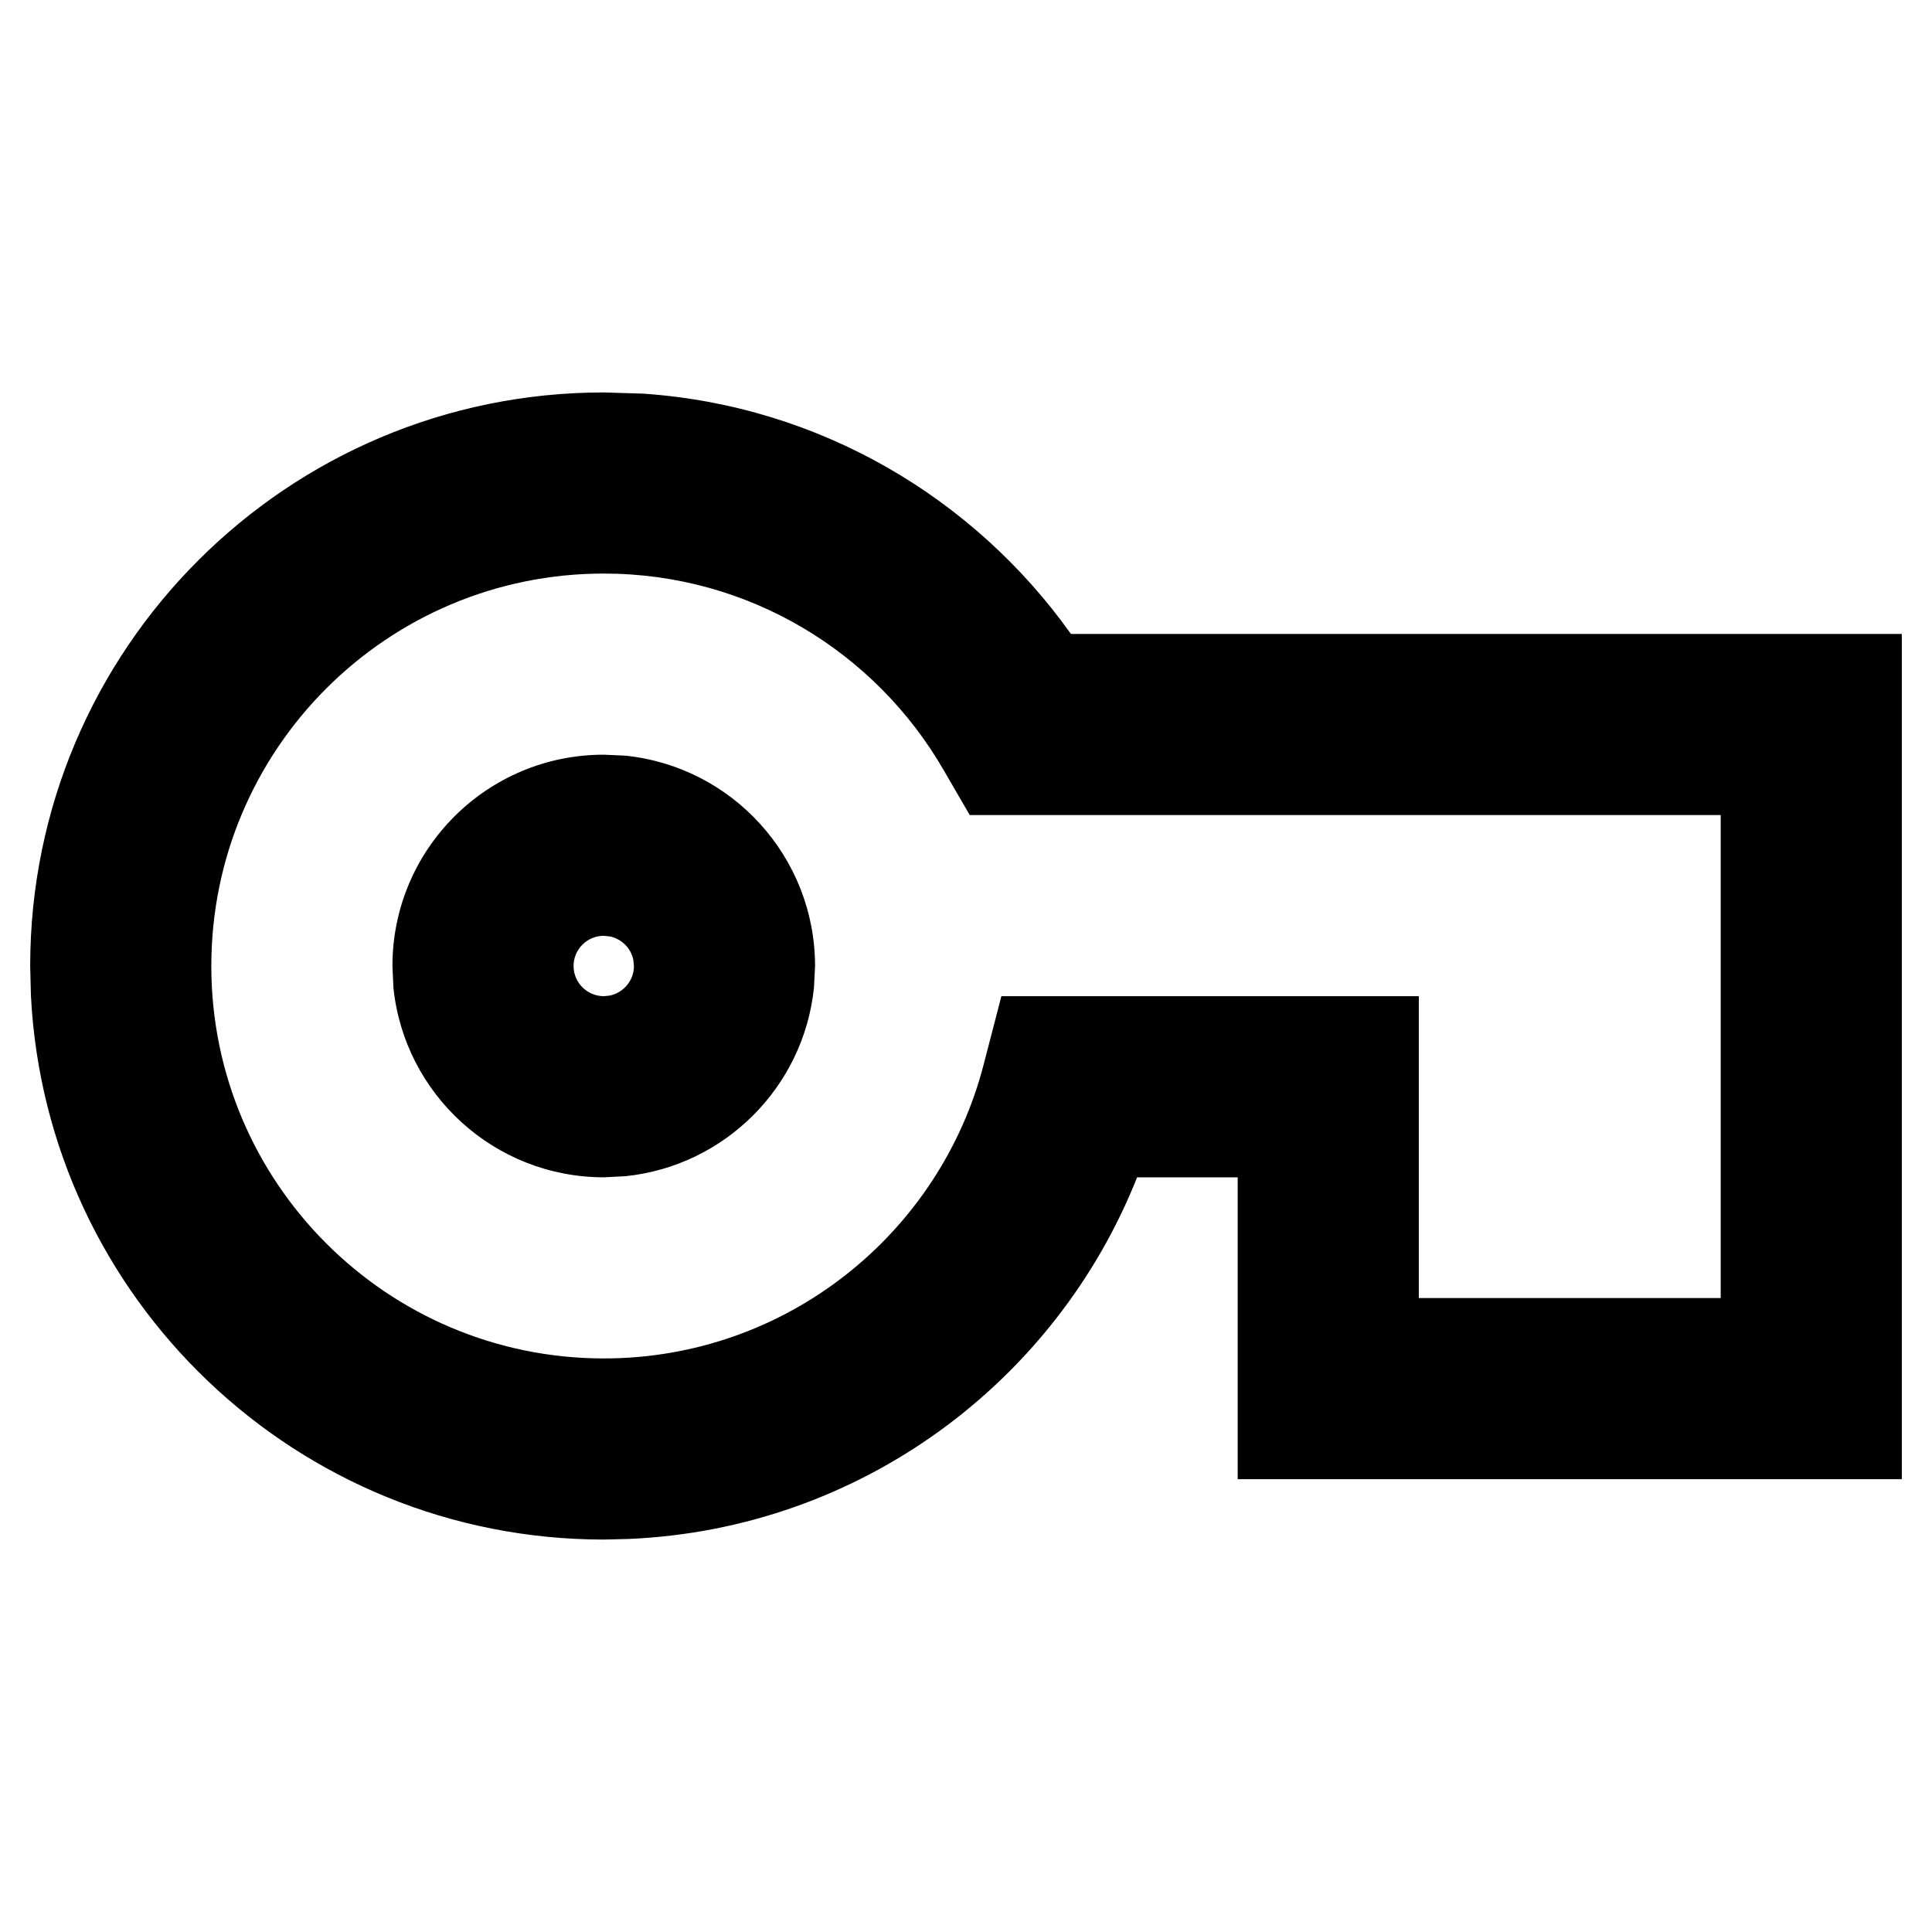
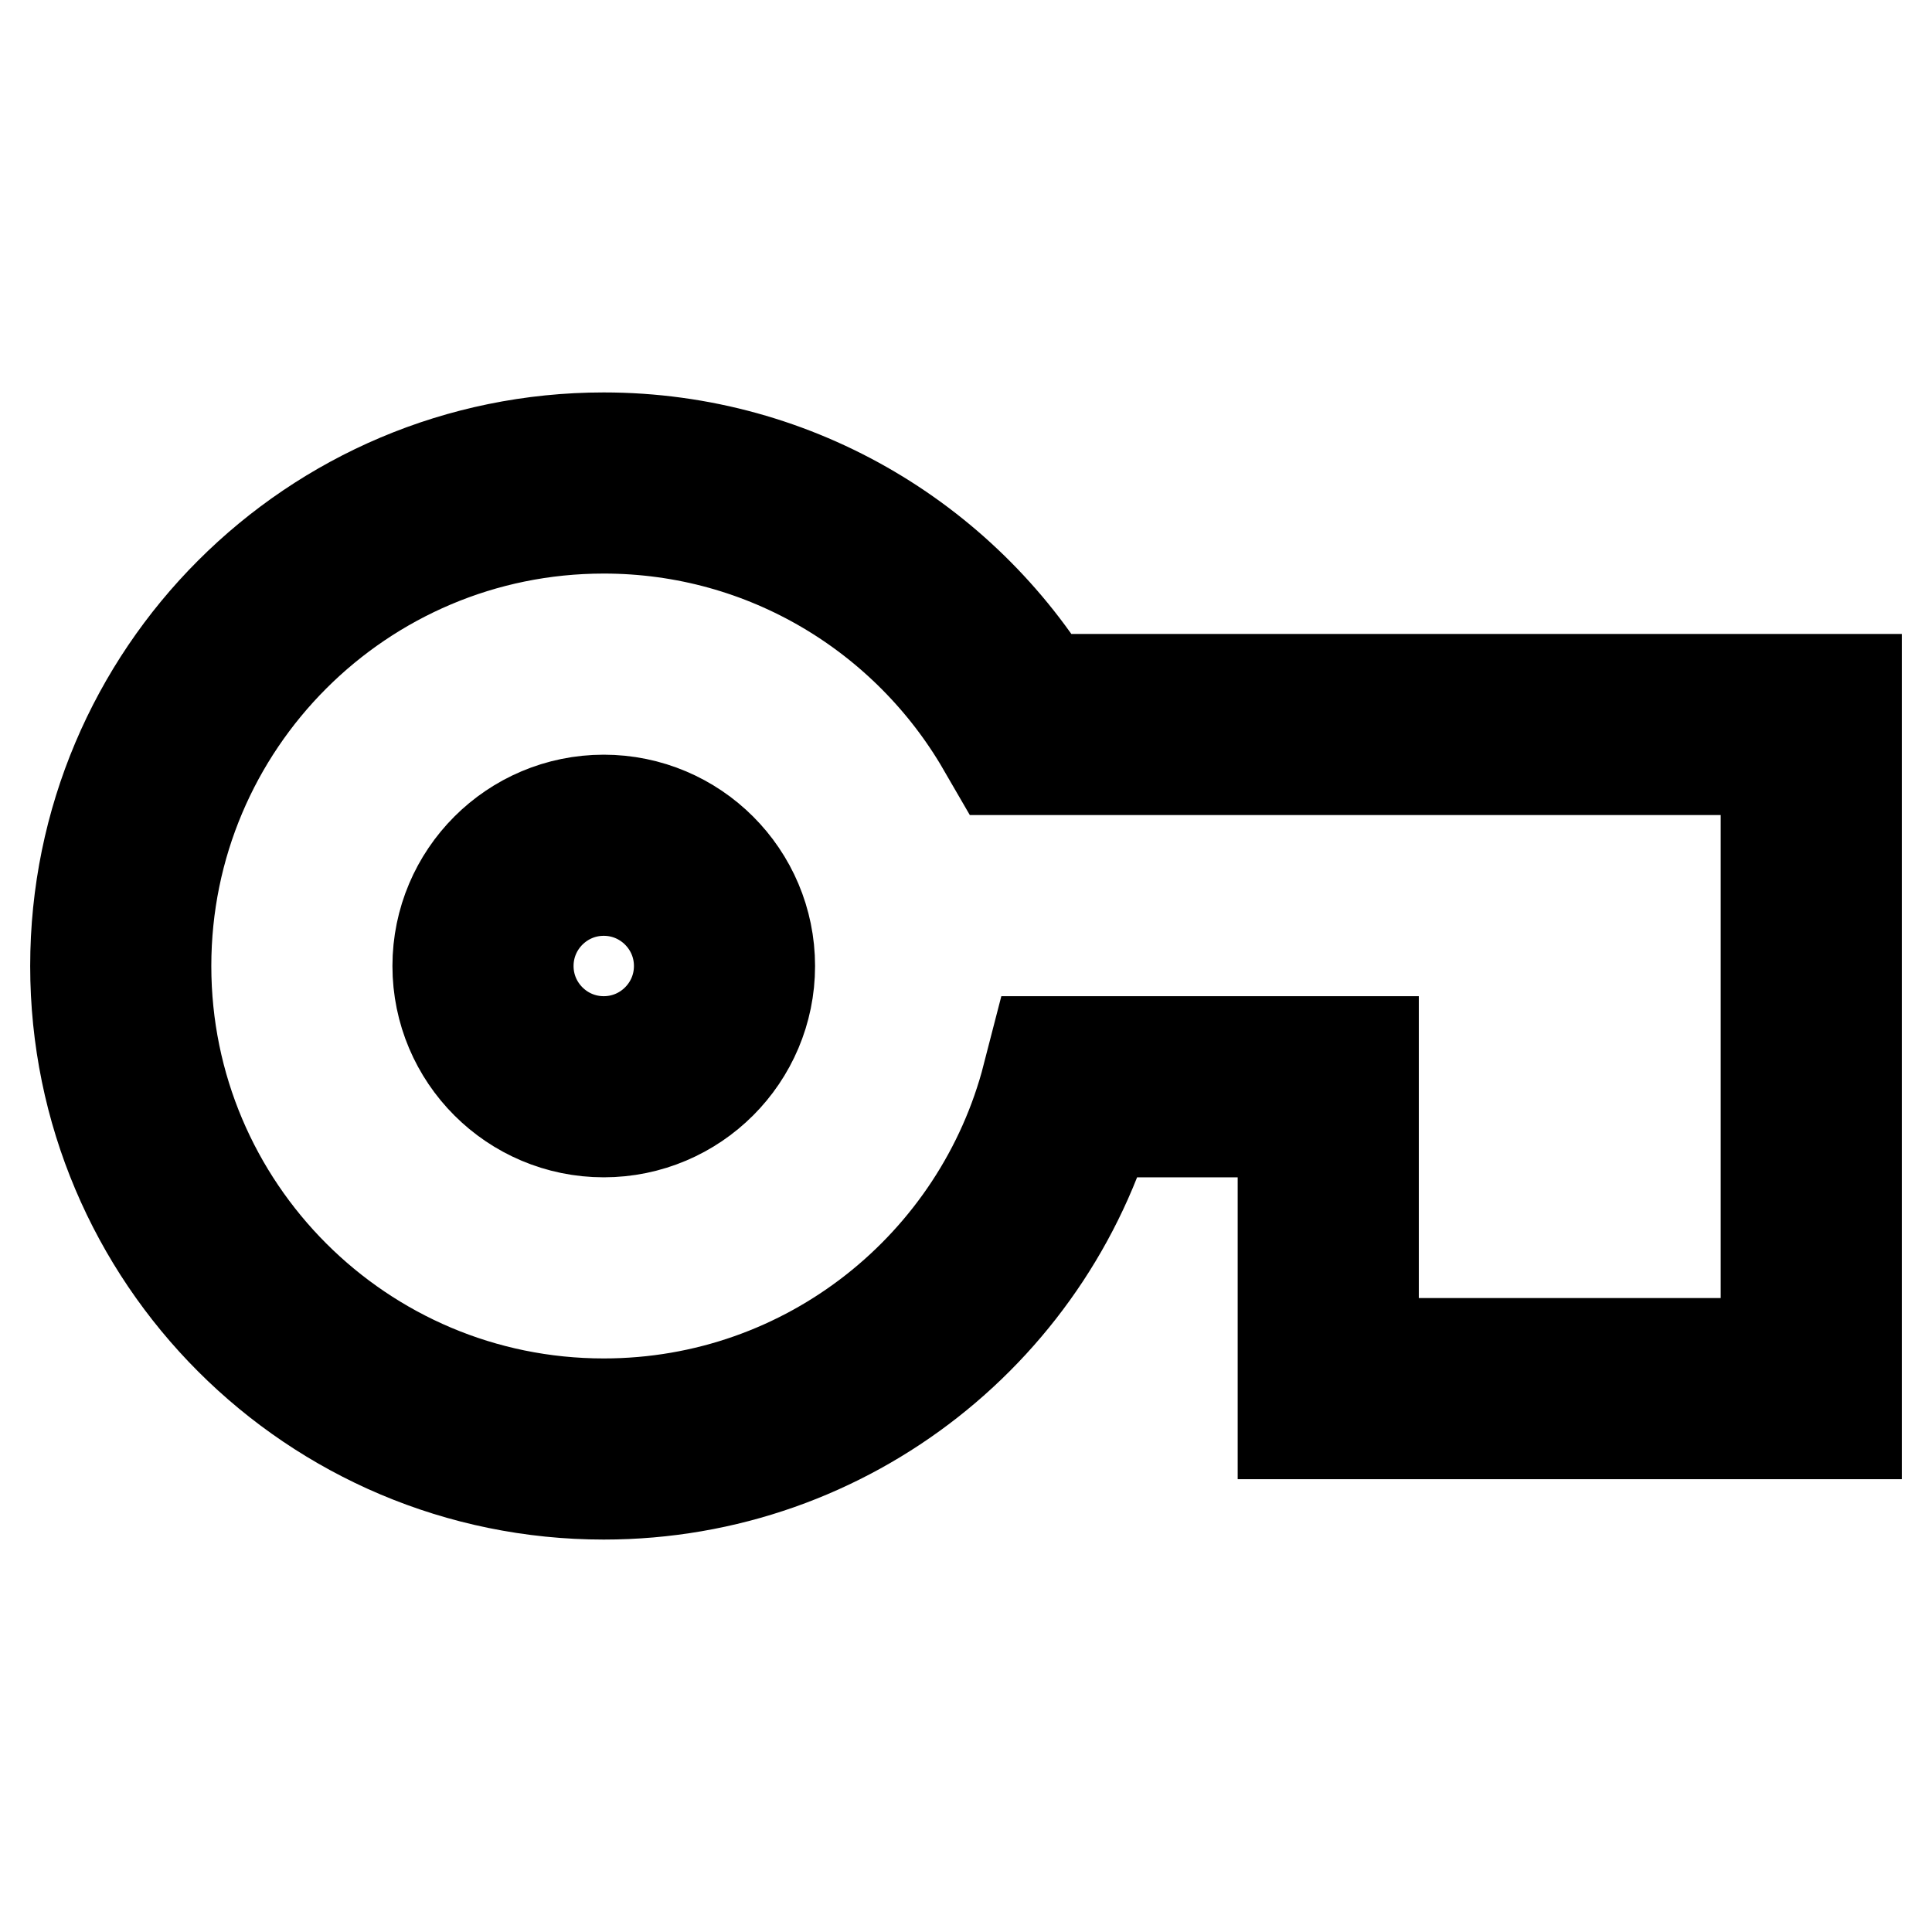
<svg xmlns="http://www.w3.org/2000/svg" width="100%" height="100%" viewBox="0 0 16 16" fill="none">
-   <path d="M5.327 3.26C6.79 3.36 8.068 4.125 8.869 5.25H15.75V12.25H10.25V9.75H9.417C8.744 11.446 7.123 12.663 5.206 12.745L5 12.75C2.458 12.749 0.383 10.754 0.256 8.244L0.25 8C0.25 5.377 2.377 3.25 5 3.25L5.327 3.26ZM5 4.75C3.205 4.75 1.75 6.205 1.75 8C1.75 9.794 3.205 11.249 5 11.25C6.513 11.25 7.786 10.215 8.147 8.813L8.293 8.25H11.75V10.75H14.25V6.75H8.031L7.814 6.376C7.251 5.402 6.201 4.75 5 4.75ZM5.178 6.258C6.061 6.348 6.749 7.094 6.75 8L6.741 8.178C6.657 9.002 6.002 9.657 5.178 9.741L5 9.75C4.094 9.749 3.348 9.061 3.258 8.178L3.25 8C3.25 7.033 4.033 6.25 5 6.25L5.178 6.258ZM5 7.75C4.862 7.75 4.75 7.862 4.75 8C4.75 8.138 4.862 8.249 5 8.25L5.05 8.245C5.164 8.221 5.25 8.12 5.25 8L5.245 7.949C5.225 7.852 5.148 7.775 5.05 7.755L5 7.75Z" fill="currentColor" vector-effect="non-scaling-stroke" />
+   <path fill-rule="evenodd" clip-rule="evenodd" d="M5 4C6.48 4 7.772 4.805 8.464 6H15V11.5H11V9H8.874C8.43 10.725 6.864 12 5 12C2.791 12 1 10.209 1 8C1 5.791 2.791 4 5 4ZM5 7C4.448 7 4 7.448 4 8C4 8.552 4.448 9 5 9C5.552 9 6 8.552 6 8C6 7.448 5.552 7 5 7Z" stroke="currentColor" stroke-width="1.5" vector-effect="non-scaling-stroke" />
</svg>
